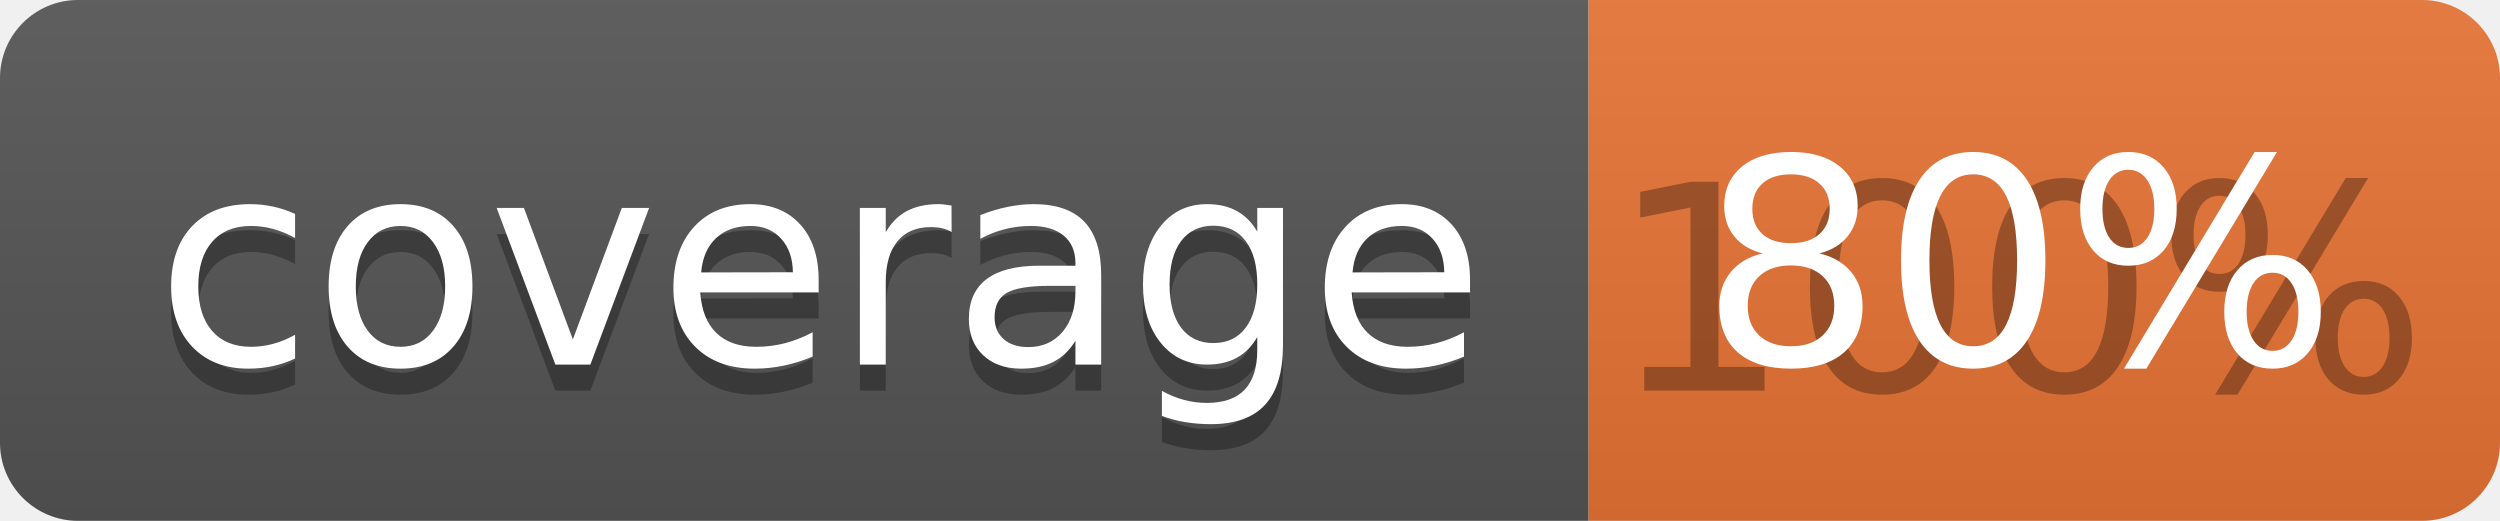
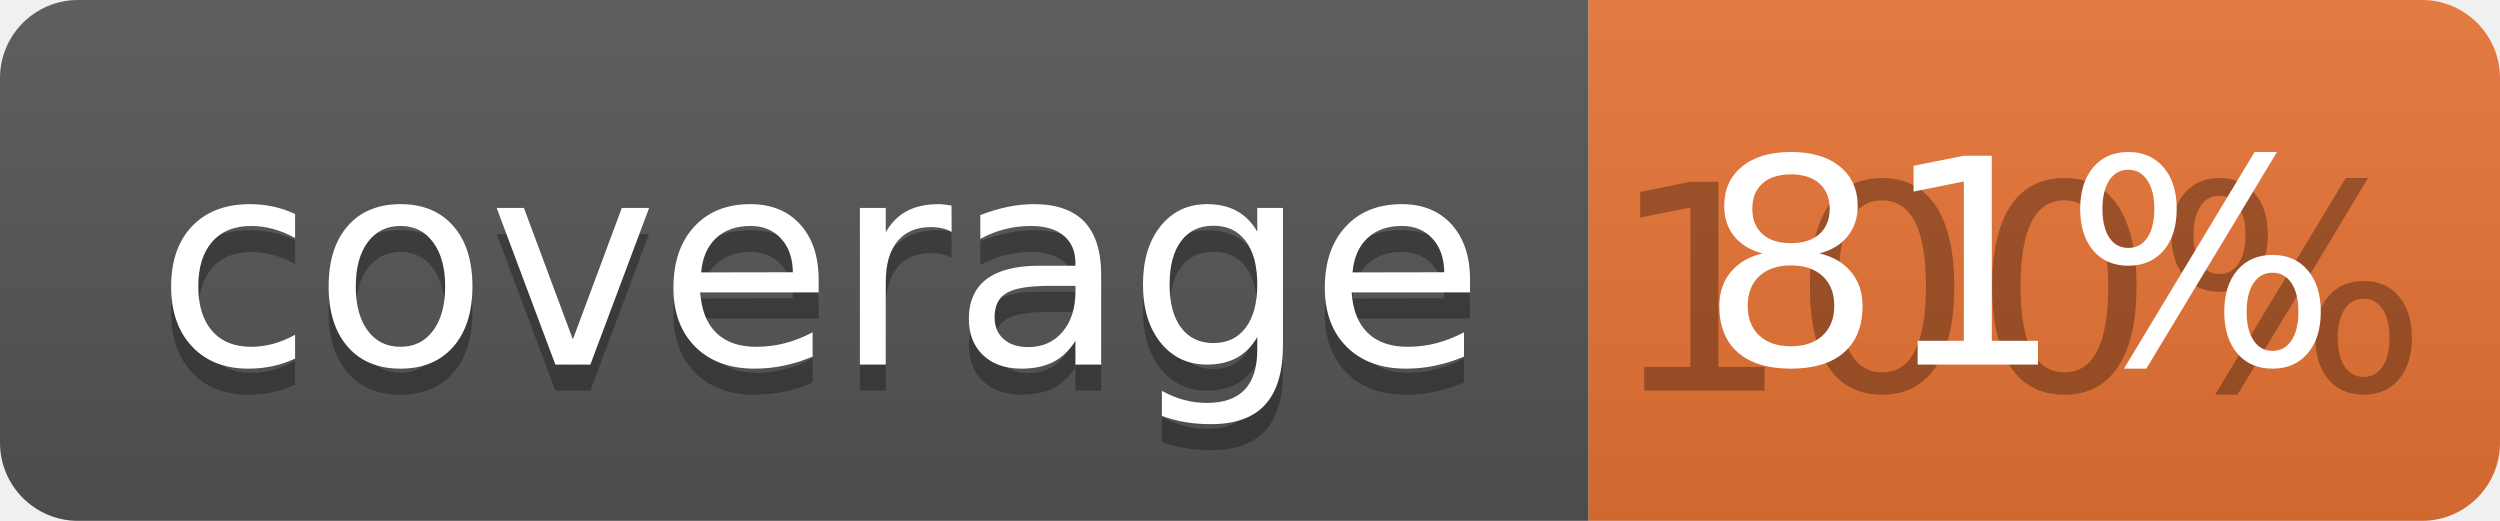
<svg xmlns="http://www.w3.org/2000/svg" width="96" height="20">
  <linearGradient id="b" x2="0" y2="100%">
    <stop offset="0" stop-color="#bbb" stop-opacity=".1" />
    <stop offset="1" stop-opacity=".1" />
  </linearGradient>
  <clipPath id="a">
    <rect width="96" height="20" rx="3" fill="#fff" />
  </clipPath>
  <g clip-path="url(#a)">
    <path fill="#555" d="M0 0h61v20H0z" />
    <path fill="#E87435" d="M61 0h35v20H61z" />
    <path fill="url(#b)" d="M0 0h96v20H0z" />
  </g>
  <g fill="#fff" text-anchor="middle" font-family="DejaVu Sans,Verdana,Geneva,sans-serif" font-size="110">
    <text x="315" y="150" fill="#010101" fill-opacity=".3" transform="scale(.1)" textLength="510">coverage</text>
    <text x="315" y="140" transform="scale(.1)" textLength="510">coverage</text>
    <text x="775" y="150" fill="#010101" fill-opacity=".3" transform="scale(.1)" textLength="250">100%</text>
-     <text x="775" y="140" transform="scale(.1)" textLength="250">80%</text>
+     <text x="775" y="140" transform="scale(.1)" textLength="250">81%</text>
  </g>
</svg>
